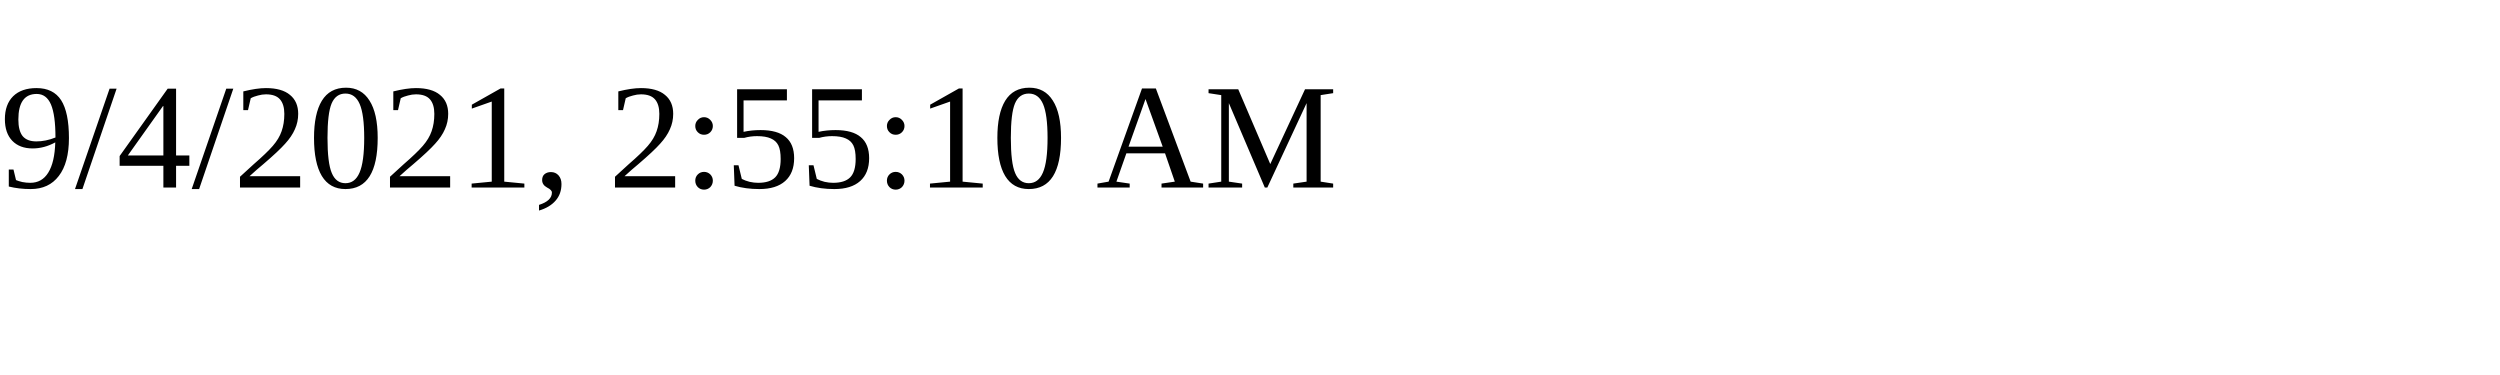
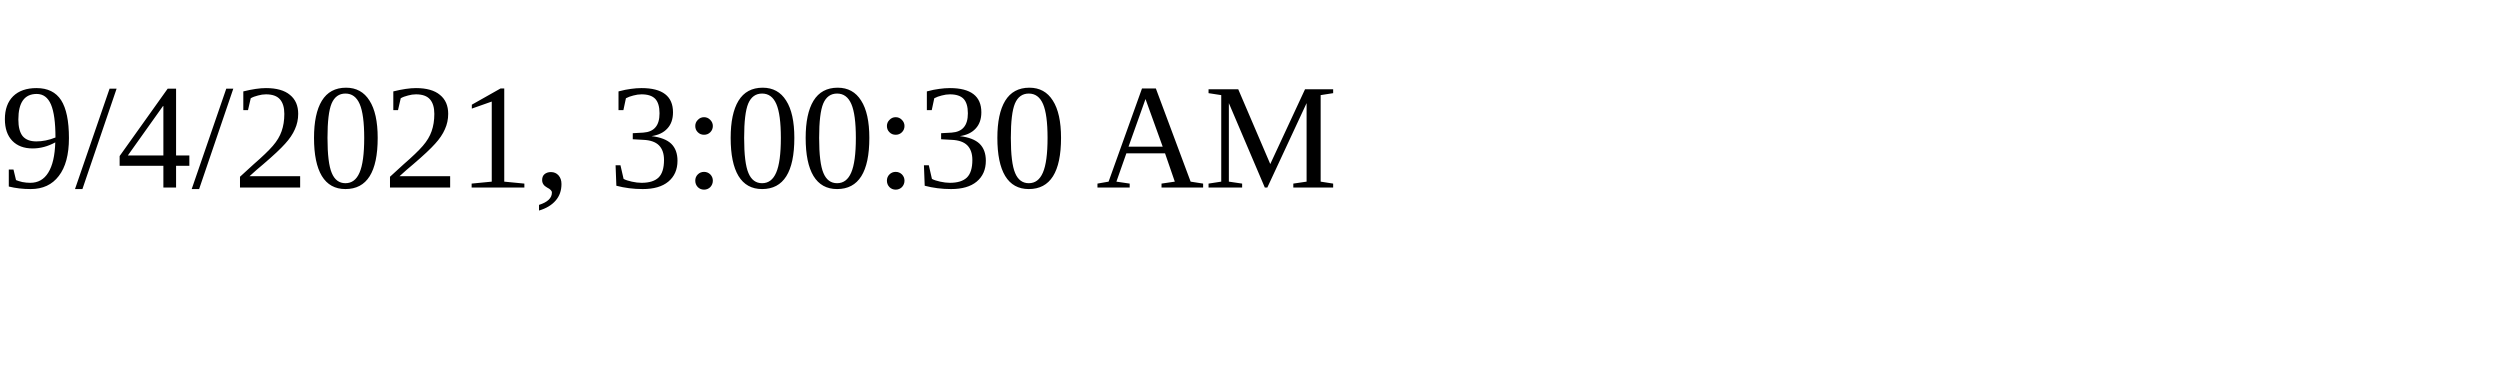
<svg xmlns="http://www.w3.org/2000/svg" height="30" width="200">
-   <text x="0" y="15">9/4/2021, 2:55:10 AM</text>
+   <text x="0" y="15">9/4/2021, 3:00:30 AM</text>
</svg>
